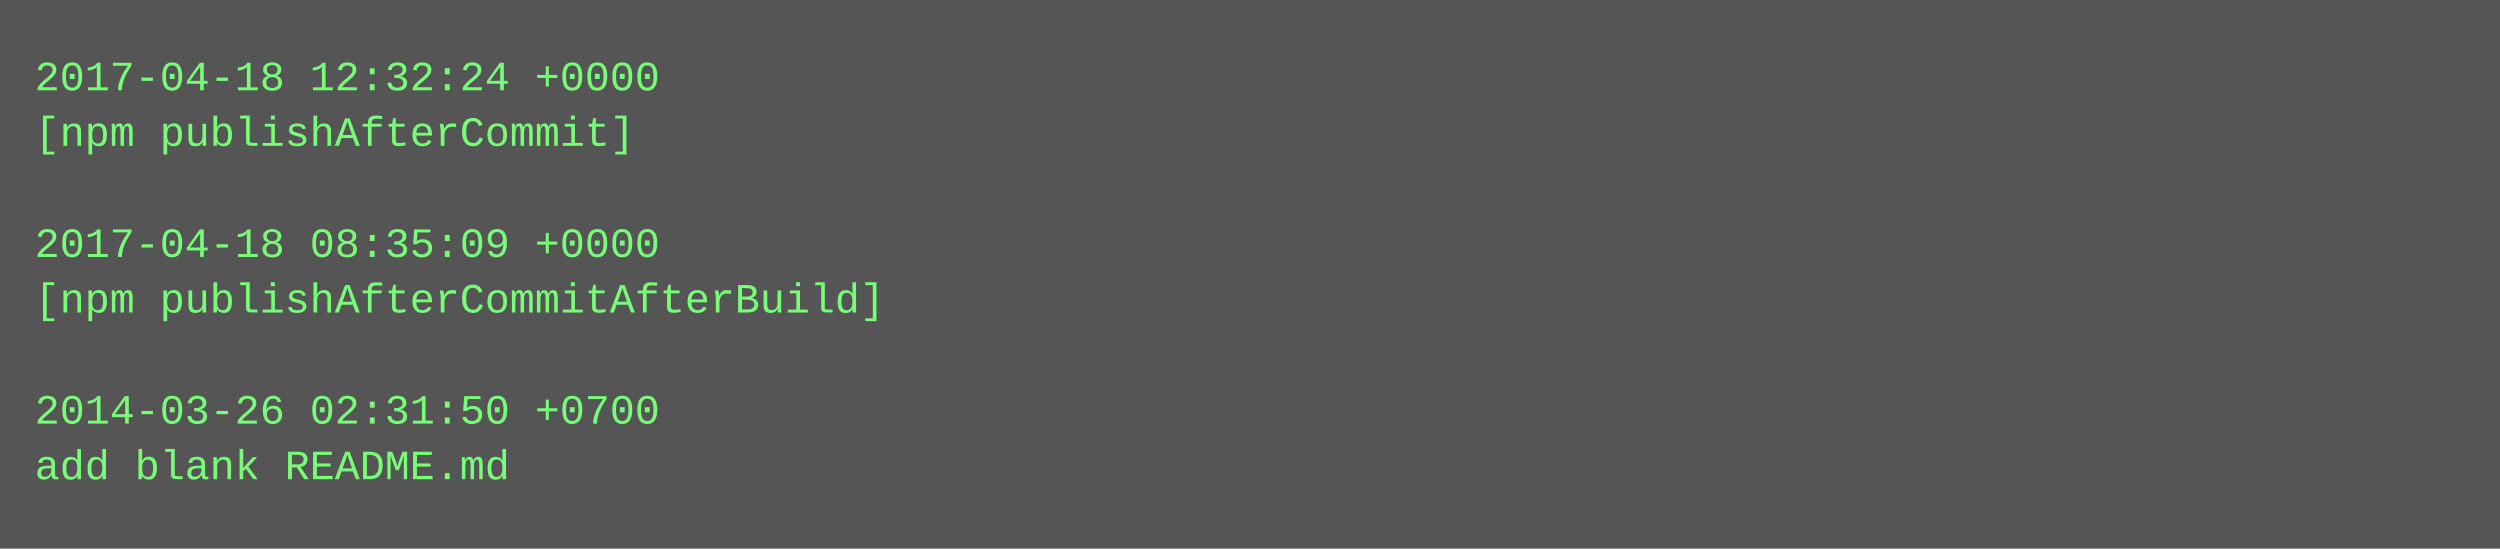
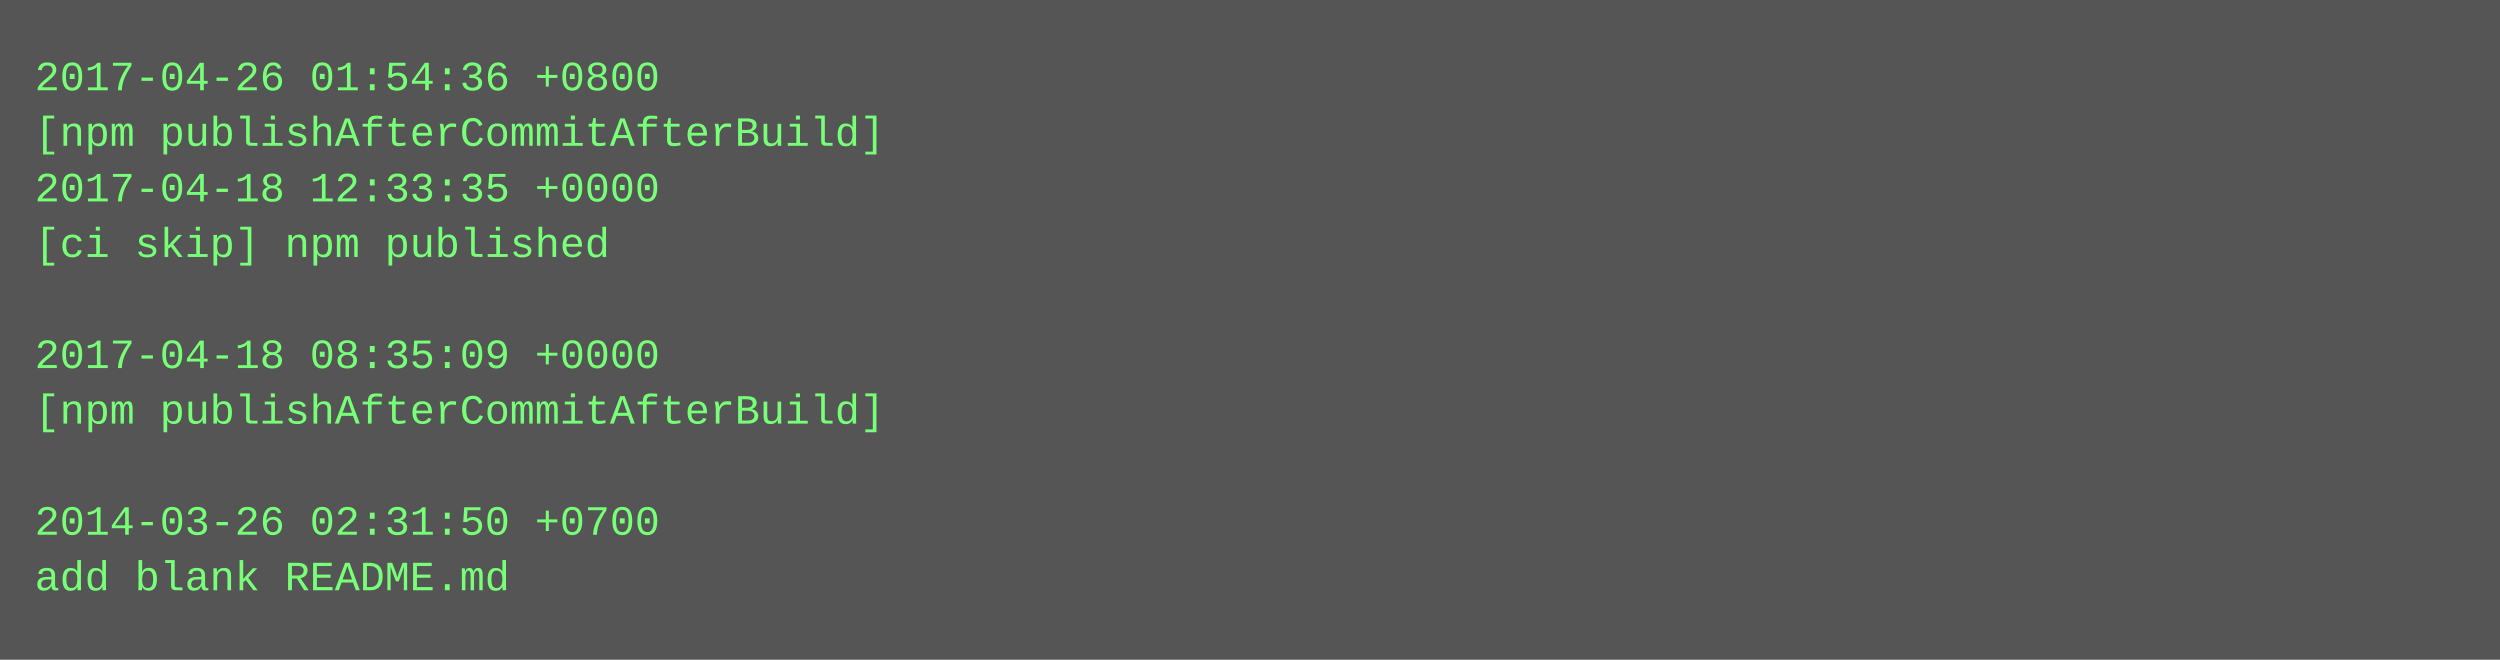
- <svg xmlns="http://www.w3.org/2000/svg" height="158" width="720">
-   <rect height="158" fill="#555" width="720" />
+ <svg xmlns="http://www.w3.org/2000/svg" height="190" width="720">
+   <rect height="190" fill="#555" width="720" />
  <text fill="#7f7" font-family="Courier New" font-size="12" xml:space="preserve">
-     <tspan x="10" y="26">2017-04-18 12:32:24 +0000</tspan>
-     <tspan x="10" y="42">[npm publishAfterCommit]</tspan>
-     <tspan x="10" y="58" />
-     <tspan x="10" y="74">2017-04-18 08:35:09 +0000</tspan>
-     <tspan x="10" y="90">[npm publishAfterCommitAfterBuild]</tspan>
-     <tspan x="10" y="106" />
-     <tspan x="10" y="122">2014-03-26 02:31:50 +0700</tspan>
-     <tspan x="10" y="138">add blank README.md</tspan>
+     <tspan x="10" y="26">2017-04-26 01:54:36 +0800</tspan>
+     <tspan x="10" y="42">[npm publishAfterCommitAfterBuild]</tspan>
+     <tspan x="10" y="58">2017-04-18 12:33:35 +0000</tspan>
+     <tspan x="10" y="74">[ci skip] npm published</tspan>
+     <tspan x="10" y="90" />
+     <tspan x="10" y="106">2017-04-18 08:35:09 +0000</tspan>
+     <tspan x="10" y="122">[npm publishAfterCommitAfterBuild]</tspan>
+     <tspan x="10" y="138" />
+     <tspan x="10" y="154">2014-03-26 02:31:50 +0700</tspan>
+     <tspan x="10" y="170">add blank README.md</tspan>
  </text>
</svg>
